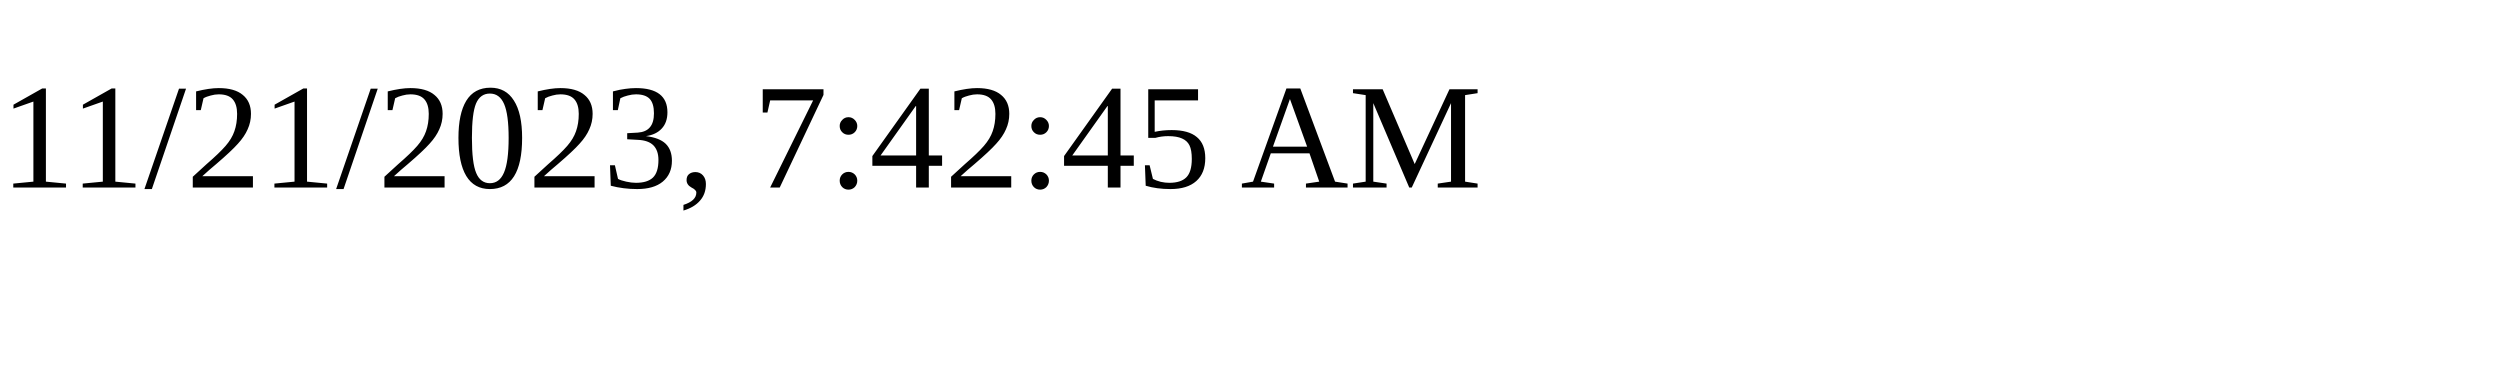
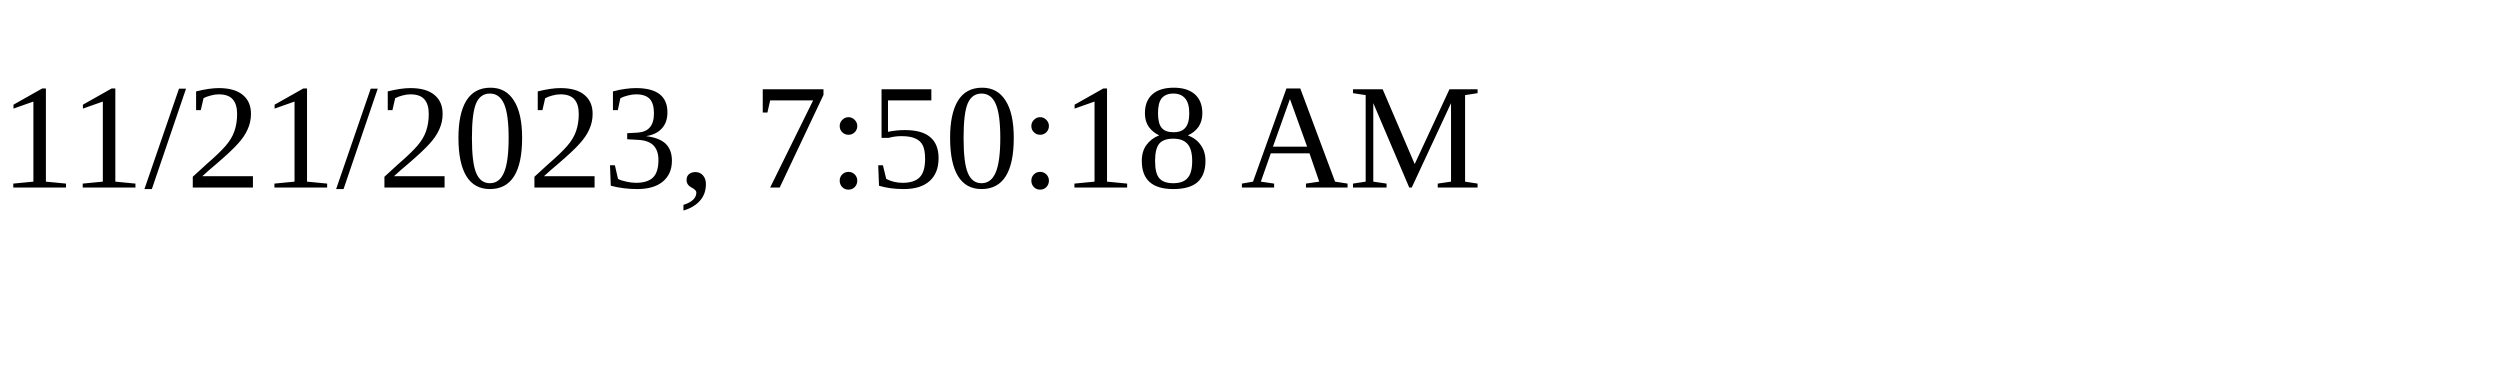
<svg xmlns="http://www.w3.org/2000/svg" height="30" width="200">
-   <text x="0" y="15">11/21/2023, 7:42:45 AM</text>
+   <text x="0" y="15">11/21/2023, 7:50:18 AM</text>
</svg>
